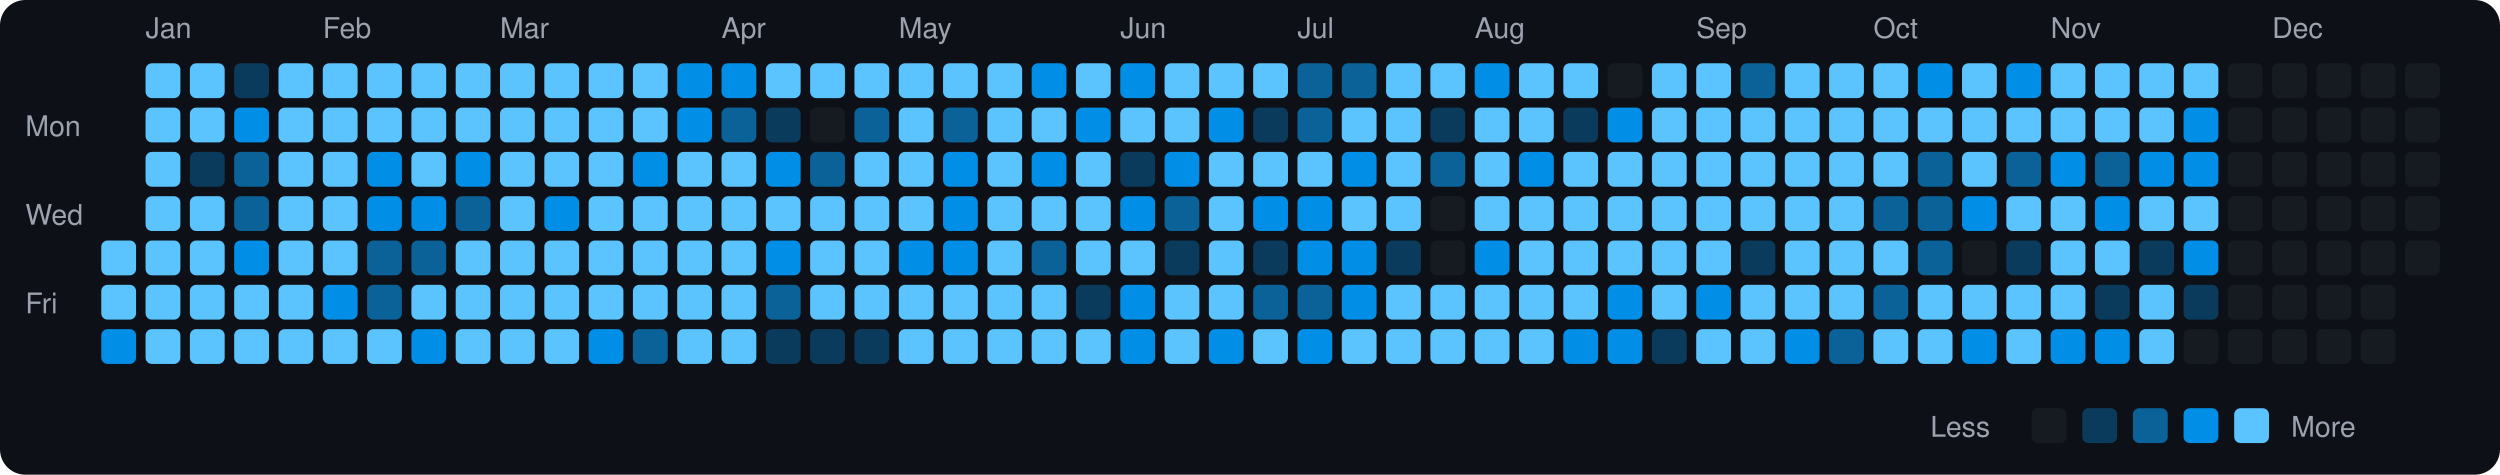
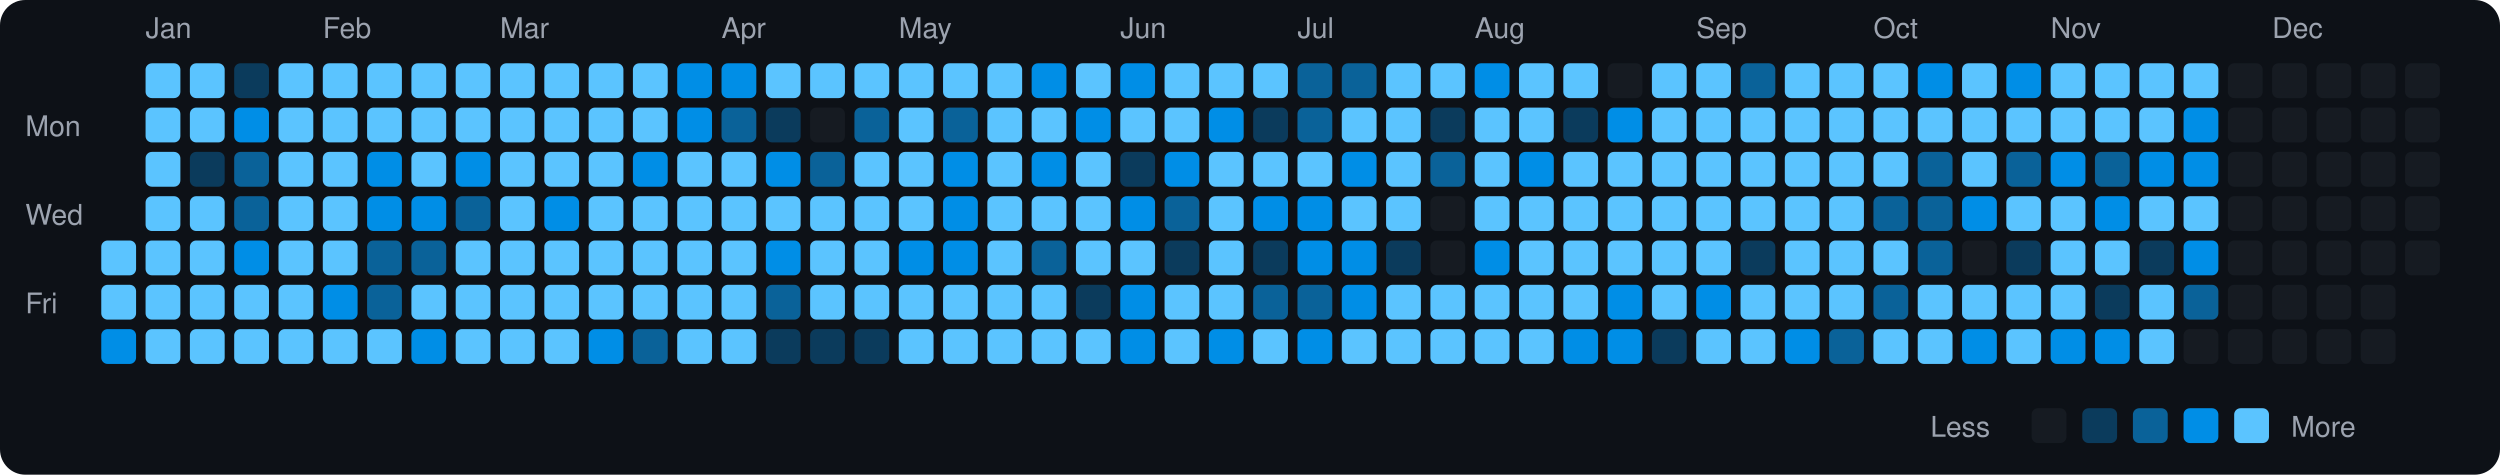
<svg xmlns="http://www.w3.org/2000/svg" viewBox="0 0 790 150" width="790" height="150">
  <rect width="790" height="150" fill="#0d1117" rx="8" ry="8" />
  <text x="8" y="43" fill="#9ca3af" font-size="9" font-family="-apple-system, BlinkMacSystemFont, 'Segoe UI', Helvetica, Arial, sans-serif">Mon</text>
  <text x="8" y="71" fill="#9ca3af" font-size="9" font-family="-apple-system, BlinkMacSystemFont, 'Segoe UI', Helvetica, Arial, sans-serif">Wed</text>
  <text x="8" y="99" fill="#9ca3af" font-size="9" font-family="-apple-system, BlinkMacSystemFont, 'Segoe UI', Helvetica, Arial, sans-serif">Fri</text>
  <rect x="32" y="76" width="11" height="11" rx="2" ry="2" fill="#5bc4ff">
    </rect>
  <rect x="32" y="90" width="11" height="11" rx="2" ry="2" fill="#5bc4ff">
    </rect>
  <rect x="32" y="104" width="11" height="11" rx="2" ry="2" fill="#008ee6">
    </rect>
  <text x="46" y="12" fill="#9ca3af" font-size="9" font-family="-apple-system, BlinkMacSystemFont, 'Segoe UI', Helvetica, Arial, sans-serif">Jan</text>
  <rect x="46" y="20" width="11" height="11" rx="2" ry="2" fill="#5bc4ff">
    </rect>
  <rect x="46" y="34" width="11" height="11" rx="2" ry="2" fill="#5bc4ff">
    </rect>
  <rect x="46" y="48" width="11" height="11" rx="2" ry="2" fill="#5bc4ff">
    </rect>
  <rect x="46" y="62" width="11" height="11" rx="2" ry="2" fill="#5bc4ff">
    </rect>
  <rect x="46" y="76" width="11" height="11" rx="2" ry="2" fill="#5bc4ff">
    </rect>
  <rect x="46" y="90" width="11" height="11" rx="2" ry="2" fill="#5bc4ff">
    </rect>
  <rect x="46" y="104" width="11" height="11" rx="2" ry="2" fill="#5bc4ff">
    </rect>
  <rect x="60" y="20" width="11" height="11" rx="2" ry="2" fill="#5bc4ff">
    </rect>
  <rect x="60" y="34" width="11" height="11" rx="2" ry="2" fill="#5bc4ff">
    </rect>
  <rect x="60" y="48" width="11" height="11" rx="2" ry="2" fill="#0b3b5c">
    </rect>
  <rect x="60" y="62" width="11" height="11" rx="2" ry="2" fill="#5bc4ff">
    </rect>
  <rect x="60" y="76" width="11" height="11" rx="2" ry="2" fill="#5bc4ff">
    </rect>
  <rect x="60" y="90" width="11" height="11" rx="2" ry="2" fill="#5bc4ff">
    </rect>
  <rect x="60" y="104" width="11" height="11" rx="2" ry="2" fill="#5bc4ff">
    </rect>
  <rect x="74" y="20" width="11" height="11" rx="2" ry="2" fill="#0b3b5c">
    </rect>
  <rect x="74" y="34" width="11" height="11" rx="2" ry="2" fill="#008ee6">
    </rect>
  <rect x="74" y="48" width="11" height="11" rx="2" ry="2" fill="#0a6299">
    </rect>
  <rect x="74" y="62" width="11" height="11" rx="2" ry="2" fill="#0a6299">
    </rect>
  <rect x="74" y="76" width="11" height="11" rx="2" ry="2" fill="#008ee6">
    </rect>
  <rect x="74" y="90" width="11" height="11" rx="2" ry="2" fill="#5bc4ff">
    </rect>
  <rect x="74" y="104" width="11" height="11" rx="2" ry="2" fill="#5bc4ff">
    </rect>
  <rect x="88" y="20" width="11" height="11" rx="2" ry="2" fill="#5bc4ff">
    </rect>
  <rect x="88" y="34" width="11" height="11" rx="2" ry="2" fill="#5bc4ff">
    </rect>
  <rect x="88" y="48" width="11" height="11" rx="2" ry="2" fill="#5bc4ff">
    </rect>
  <rect x="88" y="62" width="11" height="11" rx="2" ry="2" fill="#5bc4ff">
    </rect>
  <rect x="88" y="76" width="11" height="11" rx="2" ry="2" fill="#5bc4ff">
    </rect>
  <rect x="88" y="90" width="11" height="11" rx="2" ry="2" fill="#5bc4ff">
    </rect>
  <rect x="88" y="104" width="11" height="11" rx="2" ry="2" fill="#5bc4ff">
    </rect>
  <text x="102" y="12" fill="#9ca3af" font-size="9" font-family="-apple-system, BlinkMacSystemFont, 'Segoe UI', Helvetica, Arial, sans-serif">Feb</text>
  <rect x="102" y="20" width="11" height="11" rx="2" ry="2" fill="#5bc4ff">
    </rect>
  <rect x="102" y="34" width="11" height="11" rx="2" ry="2" fill="#5bc4ff">
    </rect>
  <rect x="102" y="48" width="11" height="11" rx="2" ry="2" fill="#5bc4ff">
    </rect>
  <rect x="102" y="62" width="11" height="11" rx="2" ry="2" fill="#5bc4ff">
    </rect>
  <rect x="102" y="76" width="11" height="11" rx="2" ry="2" fill="#5bc4ff">
    </rect>
  <rect x="102" y="90" width="11" height="11" rx="2" ry="2" fill="#008ee6">
    </rect>
  <rect x="102" y="104" width="11" height="11" rx="2" ry="2" fill="#5bc4ff">
    </rect>
  <rect x="116" y="20" width="11" height="11" rx="2" ry="2" fill="#5bc4ff">
    </rect>
  <rect x="116" y="34" width="11" height="11" rx="2" ry="2" fill="#5bc4ff">
    </rect>
  <rect x="116" y="48" width="11" height="11" rx="2" ry="2" fill="#008ee6">
    </rect>
  <rect x="116" y="62" width="11" height="11" rx="2" ry="2" fill="#008ee6">
    </rect>
  <rect x="116" y="76" width="11" height="11" rx="2" ry="2" fill="#0a6299">
    </rect>
  <rect x="116" y="90" width="11" height="11" rx="2" ry="2" fill="#0a6299">
    </rect>
  <rect x="116" y="104" width="11" height="11" rx="2" ry="2" fill="#5bc4ff">
    </rect>
  <rect x="130" y="20" width="11" height="11" rx="2" ry="2" fill="#5bc4ff">
    </rect>
  <rect x="130" y="34" width="11" height="11" rx="2" ry="2" fill="#5bc4ff">
    </rect>
  <rect x="130" y="48" width="11" height="11" rx="2" ry="2" fill="#5bc4ff">
    </rect>
  <rect x="130" y="62" width="11" height="11" rx="2" ry="2" fill="#008ee6">
    </rect>
  <rect x="130" y="76" width="11" height="11" rx="2" ry="2" fill="#0a6299">
    </rect>
  <rect x="130" y="90" width="11" height="11" rx="2" ry="2" fill="#5bc4ff">
    </rect>
  <rect x="130" y="104" width="11" height="11" rx="2" ry="2" fill="#008ee6">
    </rect>
  <rect x="144" y="20" width="11" height="11" rx="2" ry="2" fill="#5bc4ff">
    </rect>
  <rect x="144" y="34" width="11" height="11" rx="2" ry="2" fill="#5bc4ff">
    </rect>
  <rect x="144" y="48" width="11" height="11" rx="2" ry="2" fill="#008ee6">
    </rect>
  <rect x="144" y="62" width="11" height="11" rx="2" ry="2" fill="#0a6299">
    </rect>
  <rect x="144" y="76" width="11" height="11" rx="2" ry="2" fill="#5bc4ff">
    </rect>
  <rect x="144" y="90" width="11" height="11" rx="2" ry="2" fill="#5bc4ff">
    </rect>
  <rect x="144" y="104" width="11" height="11" rx="2" ry="2" fill="#5bc4ff">
    </rect>
  <text x="158" y="12" fill="#9ca3af" font-size="9" font-family="-apple-system, BlinkMacSystemFont, 'Segoe UI', Helvetica, Arial, sans-serif">Mar</text>
  <rect x="158" y="20" width="11" height="11" rx="2" ry="2" fill="#5bc4ff">
    </rect>
  <rect x="158" y="34" width="11" height="11" rx="2" ry="2" fill="#5bc4ff">
    </rect>
  <rect x="158" y="48" width="11" height="11" rx="2" ry="2" fill="#5bc4ff">
    </rect>
  <rect x="158" y="62" width="11" height="11" rx="2" ry="2" fill="#5bc4ff">
    </rect>
  <rect x="158" y="76" width="11" height="11" rx="2" ry="2" fill="#5bc4ff">
    </rect>
  <rect x="158" y="90" width="11" height="11" rx="2" ry="2" fill="#5bc4ff">
    </rect>
  <rect x="158" y="104" width="11" height="11" rx="2" ry="2" fill="#5bc4ff">
    </rect>
  <rect x="172" y="20" width="11" height="11" rx="2" ry="2" fill="#5bc4ff">
    </rect>
  <rect x="172" y="34" width="11" height="11" rx="2" ry="2" fill="#5bc4ff">
    </rect>
  <rect x="172" y="48" width="11" height="11" rx="2" ry="2" fill="#5bc4ff">
    </rect>
  <rect x="172" y="62" width="11" height="11" rx="2" ry="2" fill="#008ee6">
    </rect>
  <rect x="172" y="76" width="11" height="11" rx="2" ry="2" fill="#5bc4ff">
    </rect>
  <rect x="172" y="90" width="11" height="11" rx="2" ry="2" fill="#5bc4ff">
    </rect>
  <rect x="172" y="104" width="11" height="11" rx="2" ry="2" fill="#5bc4ff">
    </rect>
  <rect x="186" y="20" width="11" height="11" rx="2" ry="2" fill="#5bc4ff">
    </rect>
  <rect x="186" y="34" width="11" height="11" rx="2" ry="2" fill="#5bc4ff">
    </rect>
  <rect x="186" y="48" width="11" height="11" rx="2" ry="2" fill="#5bc4ff">
    </rect>
  <rect x="186" y="62" width="11" height="11" rx="2" ry="2" fill="#5bc4ff">
    </rect>
  <rect x="186" y="76" width="11" height="11" rx="2" ry="2" fill="#5bc4ff">
    </rect>
  <rect x="186" y="90" width="11" height="11" rx="2" ry="2" fill="#5bc4ff">
    </rect>
  <rect x="186" y="104" width="11" height="11" rx="2" ry="2" fill="#008ee6">
    </rect>
  <rect x="200" y="20" width="11" height="11" rx="2" ry="2" fill="#5bc4ff">
    </rect>
  <rect x="200" y="34" width="11" height="11" rx="2" ry="2" fill="#5bc4ff">
    </rect>
  <rect x="200" y="48" width="11" height="11" rx="2" ry="2" fill="#008ee6">
    </rect>
  <rect x="200" y="62" width="11" height="11" rx="2" ry="2" fill="#5bc4ff">
    </rect>
  <rect x="200" y="76" width="11" height="11" rx="2" ry="2" fill="#5bc4ff">
    </rect>
  <rect x="200" y="90" width="11" height="11" rx="2" ry="2" fill="#5bc4ff">
    </rect>
  <rect x="200" y="104" width="11" height="11" rx="2" ry="2" fill="#0a6299">
    </rect>
  <rect x="214" y="20" width="11" height="11" rx="2" ry="2" fill="#008ee6">
    </rect>
  <rect x="214" y="34" width="11" height="11" rx="2" ry="2" fill="#008ee6">
    </rect>
  <rect x="214" y="48" width="11" height="11" rx="2" ry="2" fill="#5bc4ff">
    </rect>
  <rect x="214" y="62" width="11" height="11" rx="2" ry="2" fill="#5bc4ff">
    </rect>
  <rect x="214" y="76" width="11" height="11" rx="2" ry="2" fill="#5bc4ff">
    </rect>
  <rect x="214" y="90" width="11" height="11" rx="2" ry="2" fill="#5bc4ff">
    </rect>
  <rect x="214" y="104" width="11" height="11" rx="2" ry="2" fill="#5bc4ff">
    </rect>
  <text x="228" y="12" fill="#9ca3af" font-size="9" font-family="-apple-system, BlinkMacSystemFont, 'Segoe UI', Helvetica, Arial, sans-serif">Apr</text>
  <rect x="228" y="20" width="11" height="11" rx="2" ry="2" fill="#008ee6">
    </rect>
  <rect x="228" y="34" width="11" height="11" rx="2" ry="2" fill="#0a6299">
    </rect>
  <rect x="228" y="48" width="11" height="11" rx="2" ry="2" fill="#5bc4ff">
    </rect>
  <rect x="228" y="62" width="11" height="11" rx="2" ry="2" fill="#5bc4ff">
    </rect>
  <rect x="228" y="76" width="11" height="11" rx="2" ry="2" fill="#5bc4ff">
    </rect>
  <rect x="228" y="90" width="11" height="11" rx="2" ry="2" fill="#5bc4ff">
    </rect>
  <rect x="228" y="104" width="11" height="11" rx="2" ry="2" fill="#5bc4ff">
    </rect>
  <rect x="242" y="20" width="11" height="11" rx="2" ry="2" fill="#5bc4ff">
    </rect>
  <rect x="242" y="34" width="11" height="11" rx="2" ry="2" fill="#0b3b5c">
    </rect>
  <rect x="242" y="48" width="11" height="11" rx="2" ry="2" fill="#008ee6">
    </rect>
  <rect x="242" y="62" width="11" height="11" rx="2" ry="2" fill="#5bc4ff">
    </rect>
  <rect x="242" y="76" width="11" height="11" rx="2" ry="2" fill="#008ee6">
    </rect>
  <rect x="242" y="90" width="11" height="11" rx="2" ry="2" fill="#0a6299">
    </rect>
  <rect x="242" y="104" width="11" height="11" rx="2" ry="2" fill="#0b3b5c">
    </rect>
  <rect x="256" y="20" width="11" height="11" rx="2" ry="2" fill="#5bc4ff">
    </rect>
  <rect x="256" y="34" width="11" height="11" rx="2" ry="2" fill="#161b22">
    </rect>
  <rect x="256" y="48" width="11" height="11" rx="2" ry="2" fill="#0a6299">
    </rect>
  <rect x="256" y="62" width="11" height="11" rx="2" ry="2" fill="#5bc4ff">
    </rect>
  <rect x="256" y="76" width="11" height="11" rx="2" ry="2" fill="#5bc4ff">
    </rect>
  <rect x="256" y="90" width="11" height="11" rx="2" ry="2" fill="#5bc4ff">
    </rect>
  <rect x="256" y="104" width="11" height="11" rx="2" ry="2" fill="#0b3b5c">
    </rect>
  <rect x="270" y="20" width="11" height="11" rx="2" ry="2" fill="#5bc4ff">
    </rect>
  <rect x="270" y="34" width="11" height="11" rx="2" ry="2" fill="#0a6299">
    </rect>
  <rect x="270" y="48" width="11" height="11" rx="2" ry="2" fill="#5bc4ff">
    </rect>
  <rect x="270" y="62" width="11" height="11" rx="2" ry="2" fill="#5bc4ff">
    </rect>
  <rect x="270" y="76" width="11" height="11" rx="2" ry="2" fill="#5bc4ff">
    </rect>
  <rect x="270" y="90" width="11" height="11" rx="2" ry="2" fill="#5bc4ff">
    </rect>
  <rect x="270" y="104" width="11" height="11" rx="2" ry="2" fill="#0b3b5c">
    </rect>
  <text x="284" y="12" fill="#9ca3af" font-size="9" font-family="-apple-system, BlinkMacSystemFont, 'Segoe UI', Helvetica, Arial, sans-serif">May</text>
  <rect x="284" y="20" width="11" height="11" rx="2" ry="2" fill="#5bc4ff">
    </rect>
  <rect x="284" y="34" width="11" height="11" rx="2" ry="2" fill="#5bc4ff">
    </rect>
  <rect x="284" y="48" width="11" height="11" rx="2" ry="2" fill="#5bc4ff">
    </rect>
  <rect x="284" y="62" width="11" height="11" rx="2" ry="2" fill="#5bc4ff">
    </rect>
  <rect x="284" y="76" width="11" height="11" rx="2" ry="2" fill="#008ee6">
    </rect>
  <rect x="284" y="90" width="11" height="11" rx="2" ry="2" fill="#5bc4ff">
    </rect>
  <rect x="284" y="104" width="11" height="11" rx="2" ry="2" fill="#5bc4ff">
    </rect>
  <rect x="298" y="20" width="11" height="11" rx="2" ry="2" fill="#5bc4ff">
    </rect>
  <rect x="298" y="34" width="11" height="11" rx="2" ry="2" fill="#0a6299">
    </rect>
  <rect x="298" y="48" width="11" height="11" rx="2" ry="2" fill="#008ee6">
    </rect>
  <rect x="298" y="62" width="11" height="11" rx="2" ry="2" fill="#008ee6">
    </rect>
  <rect x="298" y="76" width="11" height="11" rx="2" ry="2" fill="#008ee6">
    </rect>
  <rect x="298" y="90" width="11" height="11" rx="2" ry="2" fill="#5bc4ff">
    </rect>
  <rect x="298" y="104" width="11" height="11" rx="2" ry="2" fill="#5bc4ff">
    </rect>
  <rect x="312" y="20" width="11" height="11" rx="2" ry="2" fill="#5bc4ff">
    </rect>
  <rect x="312" y="34" width="11" height="11" rx="2" ry="2" fill="#5bc4ff">
    </rect>
  <rect x="312" y="48" width="11" height="11" rx="2" ry="2" fill="#5bc4ff">
    </rect>
  <rect x="312" y="62" width="11" height="11" rx="2" ry="2" fill="#5bc4ff">
    </rect>
  <rect x="312" y="76" width="11" height="11" rx="2" ry="2" fill="#5bc4ff">
    </rect>
  <rect x="312" y="90" width="11" height="11" rx="2" ry="2" fill="#5bc4ff">
    </rect>
  <rect x="312" y="104" width="11" height="11" rx="2" ry="2" fill="#5bc4ff">
    </rect>
  <rect x="326" y="20" width="11" height="11" rx="2" ry="2" fill="#008ee6">
    </rect>
  <rect x="326" y="34" width="11" height="11" rx="2" ry="2" fill="#5bc4ff">
    </rect>
  <rect x="326" y="48" width="11" height="11" rx="2" ry="2" fill="#008ee6">
    </rect>
  <rect x="326" y="62" width="11" height="11" rx="2" ry="2" fill="#5bc4ff">
    </rect>
  <rect x="326" y="76" width="11" height="11" rx="2" ry="2" fill="#0a6299">
    </rect>
  <rect x="326" y="90" width="11" height="11" rx="2" ry="2" fill="#5bc4ff">
    </rect>
  <rect x="326" y="104" width="11" height="11" rx="2" ry="2" fill="#5bc4ff">
    </rect>
  <rect x="340" y="20" width="11" height="11" rx="2" ry="2" fill="#5bc4ff">
    </rect>
  <rect x="340" y="34" width="11" height="11" rx="2" ry="2" fill="#008ee6">
    </rect>
  <rect x="340" y="48" width="11" height="11" rx="2" ry="2" fill="#5bc4ff">
    </rect>
  <rect x="340" y="62" width="11" height="11" rx="2" ry="2" fill="#5bc4ff">
    </rect>
  <rect x="340" y="76" width="11" height="11" rx="2" ry="2" fill="#5bc4ff">
    </rect>
  <rect x="340" y="90" width="11" height="11" rx="2" ry="2" fill="#0b3b5c">
    </rect>
  <rect x="340" y="104" width="11" height="11" rx="2" ry="2" fill="#5bc4ff">
    </rect>
  <text x="354" y="12" fill="#9ca3af" font-size="9" font-family="-apple-system, BlinkMacSystemFont, 'Segoe UI', Helvetica, Arial, sans-serif">Jun</text>
  <rect x="354" y="20" width="11" height="11" rx="2" ry="2" fill="#008ee6">
    </rect>
  <rect x="354" y="34" width="11" height="11" rx="2" ry="2" fill="#5bc4ff">
    </rect>
  <rect x="354" y="48" width="11" height="11" rx="2" ry="2" fill="#0b3b5c">
    </rect>
  <rect x="354" y="62" width="11" height="11" rx="2" ry="2" fill="#008ee6">
    </rect>
  <rect x="354" y="76" width="11" height="11" rx="2" ry="2" fill="#5bc4ff">
    </rect>
  <rect x="354" y="90" width="11" height="11" rx="2" ry="2" fill="#008ee6">
    </rect>
  <rect x="354" y="104" width="11" height="11" rx="2" ry="2" fill="#008ee6">
    </rect>
  <rect x="368" y="20" width="11" height="11" rx="2" ry="2" fill="#5bc4ff">
    </rect>
  <rect x="368" y="34" width="11" height="11" rx="2" ry="2" fill="#5bc4ff">
    </rect>
  <rect x="368" y="48" width="11" height="11" rx="2" ry="2" fill="#008ee6">
    </rect>
  <rect x="368" y="62" width="11" height="11" rx="2" ry="2" fill="#0a6299">
    </rect>
  <rect x="368" y="76" width="11" height="11" rx="2" ry="2" fill="#0b3b5c">
    </rect>
  <rect x="368" y="90" width="11" height="11" rx="2" ry="2" fill="#5bc4ff">
    </rect>
  <rect x="368" y="104" width="11" height="11" rx="2" ry="2" fill="#5bc4ff">
    </rect>
  <rect x="382" y="20" width="11" height="11" rx="2" ry="2" fill="#5bc4ff">
    </rect>
  <rect x="382" y="34" width="11" height="11" rx="2" ry="2" fill="#008ee6">
    </rect>
  <rect x="382" y="48" width="11" height="11" rx="2" ry="2" fill="#5bc4ff">
    </rect>
  <rect x="382" y="62" width="11" height="11" rx="2" ry="2" fill="#5bc4ff">
    </rect>
  <rect x="382" y="76" width="11" height="11" rx="2" ry="2" fill="#5bc4ff">
    </rect>
  <rect x="382" y="90" width="11" height="11" rx="2" ry="2" fill="#5bc4ff">
    </rect>
  <rect x="382" y="104" width="11" height="11" rx="2" ry="2" fill="#008ee6">
    </rect>
  <rect x="396" y="20" width="11" height="11" rx="2" ry="2" fill="#5bc4ff">
    </rect>
  <rect x="396" y="34" width="11" height="11" rx="2" ry="2" fill="#0b3b5c">
    </rect>
  <rect x="396" y="48" width="11" height="11" rx="2" ry="2" fill="#5bc4ff">
    </rect>
  <rect x="396" y="62" width="11" height="11" rx="2" ry="2" fill="#008ee6">
    </rect>
  <rect x="396" y="76" width="11" height="11" rx="2" ry="2" fill="#0b3b5c">
    </rect>
  <rect x="396" y="90" width="11" height="11" rx="2" ry="2" fill="#0a6299">
    </rect>
  <rect x="396" y="104" width="11" height="11" rx="2" ry="2" fill="#5bc4ff">
    </rect>
  <text x="410" y="12" fill="#9ca3af" font-size="9" font-family="-apple-system, BlinkMacSystemFont, 'Segoe UI', Helvetica, Arial, sans-serif">Jul</text>
  <rect x="410" y="20" width="11" height="11" rx="2" ry="2" fill="#0a6299">
    </rect>
  <rect x="410" y="34" width="11" height="11" rx="2" ry="2" fill="#0a6299">
    </rect>
  <rect x="410" y="48" width="11" height="11" rx="2" ry="2" fill="#5bc4ff">
    </rect>
  <rect x="410" y="62" width="11" height="11" rx="2" ry="2" fill="#008ee6">
    </rect>
  <rect x="410" y="76" width="11" height="11" rx="2" ry="2" fill="#008ee6">
    </rect>
  <rect x="410" y="90" width="11" height="11" rx="2" ry="2" fill="#0a6299">
    </rect>
  <rect x="410" y="104" width="11" height="11" rx="2" ry="2" fill="#008ee6">
    </rect>
  <rect x="424" y="20" width="11" height="11" rx="2" ry="2" fill="#0a6299">
    </rect>
  <rect x="424" y="34" width="11" height="11" rx="2" ry="2" fill="#5bc4ff">
    </rect>
  <rect x="424" y="48" width="11" height="11" rx="2" ry="2" fill="#008ee6">
    </rect>
  <rect x="424" y="62" width="11" height="11" rx="2" ry="2" fill="#5bc4ff">
    </rect>
  <rect x="424" y="76" width="11" height="11" rx="2" ry="2" fill="#008ee6">
    </rect>
  <rect x="424" y="90" width="11" height="11" rx="2" ry="2" fill="#008ee6">
    </rect>
  <rect x="424" y="104" width="11" height="11" rx="2" ry="2" fill="#5bc4ff">
    </rect>
  <rect x="438" y="20" width="11" height="11" rx="2" ry="2" fill="#5bc4ff">
    </rect>
  <rect x="438" y="34" width="11" height="11" rx="2" ry="2" fill="#5bc4ff">
    </rect>
  <rect x="438" y="48" width="11" height="11" rx="2" ry="2" fill="#5bc4ff">
    </rect>
  <rect x="438" y="62" width="11" height="11" rx="2" ry="2" fill="#5bc4ff">
    </rect>
  <rect x="438" y="76" width="11" height="11" rx="2" ry="2" fill="#0b3b5c">
    </rect>
  <rect x="438" y="90" width="11" height="11" rx="2" ry="2" fill="#5bc4ff">
    </rect>
  <rect x="438" y="104" width="11" height="11" rx="2" ry="2" fill="#5bc4ff">
    </rect>
  <rect x="452" y="20" width="11" height="11" rx="2" ry="2" fill="#5bc4ff">
    </rect>
  <rect x="452" y="34" width="11" height="11" rx="2" ry="2" fill="#0b3b5c">
    </rect>
  <rect x="452" y="48" width="11" height="11" rx="2" ry="2" fill="#0a6299">
    </rect>
  <rect x="452" y="62" width="11" height="11" rx="2" ry="2" fill="#161b22">
    </rect>
  <rect x="452" y="76" width="11" height="11" rx="2" ry="2" fill="#161b22">
    </rect>
  <rect x="452" y="90" width="11" height="11" rx="2" ry="2" fill="#5bc4ff">
    </rect>
  <rect x="452" y="104" width="11" height="11" rx="2" ry="2" fill="#5bc4ff">
    </rect>
  <text x="466" y="12" fill="#9ca3af" font-size="9" font-family="-apple-system, BlinkMacSystemFont, 'Segoe UI', Helvetica, Arial, sans-serif">Aug</text>
  <rect x="466" y="20" width="11" height="11" rx="2" ry="2" fill="#008ee6">
    </rect>
  <rect x="466" y="34" width="11" height="11" rx="2" ry="2" fill="#5bc4ff">
    </rect>
  <rect x="466" y="48" width="11" height="11" rx="2" ry="2" fill="#5bc4ff">
    </rect>
  <rect x="466" y="62" width="11" height="11" rx="2" ry="2" fill="#5bc4ff">
    </rect>
  <rect x="466" y="76" width="11" height="11" rx="2" ry="2" fill="#008ee6">
    </rect>
  <rect x="466" y="90" width="11" height="11" rx="2" ry="2" fill="#5bc4ff">
    </rect>
  <rect x="466" y="104" width="11" height="11" rx="2" ry="2" fill="#5bc4ff">
    </rect>
  <rect x="480" y="20" width="11" height="11" rx="2" ry="2" fill="#5bc4ff">
    </rect>
  <rect x="480" y="34" width="11" height="11" rx="2" ry="2" fill="#5bc4ff">
    </rect>
  <rect x="480" y="48" width="11" height="11" rx="2" ry="2" fill="#008ee6">
    </rect>
  <rect x="480" y="62" width="11" height="11" rx="2" ry="2" fill="#5bc4ff">
    </rect>
  <rect x="480" y="76" width="11" height="11" rx="2" ry="2" fill="#5bc4ff">
    </rect>
  <rect x="480" y="90" width="11" height="11" rx="2" ry="2" fill="#5bc4ff">
    </rect>
  <rect x="480" y="104" width="11" height="11" rx="2" ry="2" fill="#5bc4ff">
    </rect>
  <rect x="494" y="20" width="11" height="11" rx="2" ry="2" fill="#5bc4ff">
    </rect>
  <rect x="494" y="34" width="11" height="11" rx="2" ry="2" fill="#0b3b5c">
    </rect>
  <rect x="494" y="48" width="11" height="11" rx="2" ry="2" fill="#5bc4ff">
    </rect>
  <rect x="494" y="62" width="11" height="11" rx="2" ry="2" fill="#5bc4ff">
    </rect>
  <rect x="494" y="76" width="11" height="11" rx="2" ry="2" fill="#5bc4ff">
    </rect>
  <rect x="494" y="90" width="11" height="11" rx="2" ry="2" fill="#5bc4ff">
    </rect>
  <rect x="494" y="104" width="11" height="11" rx="2" ry="2" fill="#008ee6">
    </rect>
  <rect x="508" y="20" width="11" height="11" rx="2" ry="2" fill="#161b22">
    </rect>
  <rect x="508" y="34" width="11" height="11" rx="2" ry="2" fill="#008ee6">
    </rect>
  <rect x="508" y="48" width="11" height="11" rx="2" ry="2" fill="#5bc4ff">
    </rect>
  <rect x="508" y="62" width="11" height="11" rx="2" ry="2" fill="#5bc4ff">
    </rect>
  <rect x="508" y="76" width="11" height="11" rx="2" ry="2" fill="#5bc4ff">
    </rect>
  <rect x="508" y="90" width="11" height="11" rx="2" ry="2" fill="#008ee6">
    </rect>
  <rect x="508" y="104" width="11" height="11" rx="2" ry="2" fill="#008ee6">
    </rect>
  <rect x="522" y="20" width="11" height="11" rx="2" ry="2" fill="#5bc4ff">
    </rect>
  <rect x="522" y="34" width="11" height="11" rx="2" ry="2" fill="#5bc4ff">
    </rect>
  <rect x="522" y="48" width="11" height="11" rx="2" ry="2" fill="#5bc4ff">
    </rect>
  <rect x="522" y="62" width="11" height="11" rx="2" ry="2" fill="#5bc4ff">
    </rect>
  <rect x="522" y="76" width="11" height="11" rx="2" ry="2" fill="#5bc4ff">
    </rect>
  <rect x="522" y="90" width="11" height="11" rx="2" ry="2" fill="#5bc4ff">
    </rect>
  <rect x="522" y="104" width="11" height="11" rx="2" ry="2" fill="#0b3b5c">
    </rect>
  <text x="536" y="12" fill="#9ca3af" font-size="9" font-family="-apple-system, BlinkMacSystemFont, 'Segoe UI', Helvetica, Arial, sans-serif">Sep</text>
  <rect x="536" y="20" width="11" height="11" rx="2" ry="2" fill="#5bc4ff">
    </rect>
  <rect x="536" y="34" width="11" height="11" rx="2" ry="2" fill="#5bc4ff">
    </rect>
  <rect x="536" y="48" width="11" height="11" rx="2" ry="2" fill="#5bc4ff">
    </rect>
  <rect x="536" y="62" width="11" height="11" rx="2" ry="2" fill="#5bc4ff">
    </rect>
  <rect x="536" y="76" width="11" height="11" rx="2" ry="2" fill="#5bc4ff">
    </rect>
  <rect x="536" y="90" width="11" height="11" rx="2" ry="2" fill="#008ee6">
    </rect>
  <rect x="536" y="104" width="11" height="11" rx="2" ry="2" fill="#5bc4ff">
    </rect>
  <rect x="550" y="20" width="11" height="11" rx="2" ry="2" fill="#0a6299">
    </rect>
  <rect x="550" y="34" width="11" height="11" rx="2" ry="2" fill="#5bc4ff">
    </rect>
  <rect x="550" y="48" width="11" height="11" rx="2" ry="2" fill="#5bc4ff">
    </rect>
  <rect x="550" y="62" width="11" height="11" rx="2" ry="2" fill="#5bc4ff">
    </rect>
  <rect x="550" y="76" width="11" height="11" rx="2" ry="2" fill="#0b3b5c">
    </rect>
  <rect x="550" y="90" width="11" height="11" rx="2" ry="2" fill="#5bc4ff">
    </rect>
  <rect x="550" y="104" width="11" height="11" rx="2" ry="2" fill="#5bc4ff">
    </rect>
  <rect x="564" y="20" width="11" height="11" rx="2" ry="2" fill="#5bc4ff">
    </rect>
  <rect x="564" y="34" width="11" height="11" rx="2" ry="2" fill="#5bc4ff">
    </rect>
  <rect x="564" y="48" width="11" height="11" rx="2" ry="2" fill="#5bc4ff">
    </rect>
  <rect x="564" y="62" width="11" height="11" rx="2" ry="2" fill="#5bc4ff">
    </rect>
  <rect x="564" y="76" width="11" height="11" rx="2" ry="2" fill="#5bc4ff">
    </rect>
  <rect x="564" y="90" width="11" height="11" rx="2" ry="2" fill="#5bc4ff">
    </rect>
  <rect x="564" y="104" width="11" height="11" rx="2" ry="2" fill="#008ee6">
    </rect>
  <rect x="578" y="20" width="11" height="11" rx="2" ry="2" fill="#5bc4ff">
    </rect>
  <rect x="578" y="34" width="11" height="11" rx="2" ry="2" fill="#5bc4ff">
    </rect>
  <rect x="578" y="48" width="11" height="11" rx="2" ry="2" fill="#5bc4ff">
    </rect>
  <rect x="578" y="62" width="11" height="11" rx="2" ry="2" fill="#5bc4ff">
    </rect>
  <rect x="578" y="76" width="11" height="11" rx="2" ry="2" fill="#5bc4ff">
    </rect>
  <rect x="578" y="90" width="11" height="11" rx="2" ry="2" fill="#5bc4ff">
    </rect>
  <rect x="578" y="104" width="11" height="11" rx="2" ry="2" fill="#0a6299">
    </rect>
  <text x="592" y="12" fill="#9ca3af" font-size="9" font-family="-apple-system, BlinkMacSystemFont, 'Segoe UI', Helvetica, Arial, sans-serif">Oct</text>
  <rect x="592" y="20" width="11" height="11" rx="2" ry="2" fill="#5bc4ff">
    </rect>
  <rect x="592" y="34" width="11" height="11" rx="2" ry="2" fill="#5bc4ff">
    </rect>
  <rect x="592" y="48" width="11" height="11" rx="2" ry="2" fill="#5bc4ff">
    </rect>
  <rect x="592" y="62" width="11" height="11" rx="2" ry="2" fill="#0a6299">
    </rect>
  <rect x="592" y="76" width="11" height="11" rx="2" ry="2" fill="#5bc4ff">
    </rect>
  <rect x="592" y="90" width="11" height="11" rx="2" ry="2" fill="#0a6299">
    </rect>
  <rect x="592" y="104" width="11" height="11" rx="2" ry="2" fill="#5bc4ff">
    </rect>
  <rect x="606" y="20" width="11" height="11" rx="2" ry="2" fill="#008ee6">
    </rect>
  <rect x="606" y="34" width="11" height="11" rx="2" ry="2" fill="#5bc4ff">
    </rect>
  <rect x="606" y="48" width="11" height="11" rx="2" ry="2" fill="#0a6299">
    </rect>
  <rect x="606" y="62" width="11" height="11" rx="2" ry="2" fill="#0a6299">
    </rect>
  <rect x="606" y="76" width="11" height="11" rx="2" ry="2" fill="#0a6299">
    </rect>
  <rect x="606" y="90" width="11" height="11" rx="2" ry="2" fill="#5bc4ff">
    </rect>
  <rect x="606" y="104" width="11" height="11" rx="2" ry="2" fill="#5bc4ff">
    </rect>
  <rect x="620" y="20" width="11" height="11" rx="2" ry="2" fill="#5bc4ff">
    </rect>
  <rect x="620" y="34" width="11" height="11" rx="2" ry="2" fill="#5bc4ff">
    </rect>
  <rect x="620" y="48" width="11" height="11" rx="2" ry="2" fill="#5bc4ff">
    </rect>
  <rect x="620" y="62" width="11" height="11" rx="2" ry="2" fill="#008ee6">
    </rect>
  <rect x="620" y="76" width="11" height="11" rx="2" ry="2" fill="#161b22">
    </rect>
  <rect x="620" y="90" width="11" height="11" rx="2" ry="2" fill="#5bc4ff">
    </rect>
  <rect x="620" y="104" width="11" height="11" rx="2" ry="2" fill="#008ee6">
    </rect>
  <rect x="634" y="20" width="11" height="11" rx="2" ry="2" fill="#008ee6">
    </rect>
  <rect x="634" y="34" width="11" height="11" rx="2" ry="2" fill="#5bc4ff">
    </rect>
  <rect x="634" y="48" width="11" height="11" rx="2" ry="2" fill="#0a6299">
    </rect>
  <rect x="634" y="62" width="11" height="11" rx="2" ry="2" fill="#5bc4ff">
    </rect>
  <rect x="634" y="76" width="11" height="11" rx="2" ry="2" fill="#0b3b5c">
    </rect>
  <rect x="634" y="90" width="11" height="11" rx="2" ry="2" fill="#5bc4ff">
    </rect>
  <rect x="634" y="104" width="11" height="11" rx="2" ry="2" fill="#5bc4ff">
    </rect>
  <text x="648" y="12" fill="#9ca3af" font-size="9" font-family="-apple-system, BlinkMacSystemFont, 'Segoe UI', Helvetica, Arial, sans-serif">Nov</text>
  <rect x="648" y="20" width="11" height="11" rx="2" ry="2" fill="#5bc4ff">
    </rect>
  <rect x="648" y="34" width="11" height="11" rx="2" ry="2" fill="#5bc4ff">
    </rect>
  <rect x="648" y="48" width="11" height="11" rx="2" ry="2" fill="#008ee6">
    </rect>
  <rect x="648" y="62" width="11" height="11" rx="2" ry="2" fill="#5bc4ff">
    </rect>
  <rect x="648" y="76" width="11" height="11" rx="2" ry="2" fill="#5bc4ff">
    </rect>
  <rect x="648" y="90" width="11" height="11" rx="2" ry="2" fill="#5bc4ff">
    </rect>
  <rect x="648" y="104" width="11" height="11" rx="2" ry="2" fill="#008ee6">
    </rect>
  <rect x="662" y="20" width="11" height="11" rx="2" ry="2" fill="#5bc4ff">
    </rect>
  <rect x="662" y="34" width="11" height="11" rx="2" ry="2" fill="#5bc4ff">
    </rect>
  <rect x="662" y="48" width="11" height="11" rx="2" ry="2" fill="#0a6299">
    </rect>
  <rect x="662" y="62" width="11" height="11" rx="2" ry="2" fill="#008ee6">
    </rect>
  <rect x="662" y="76" width="11" height="11" rx="2" ry="2" fill="#5bc4ff">
    </rect>
  <rect x="662" y="90" width="11" height="11" rx="2" ry="2" fill="#0b3b5c">
    </rect>
  <rect x="662" y="104" width="11" height="11" rx="2" ry="2" fill="#008ee6">
    </rect>
  <rect x="676" y="20" width="11" height="11" rx="2" ry="2" fill="#5bc4ff">
    </rect>
  <rect x="676" y="34" width="11" height="11" rx="2" ry="2" fill="#5bc4ff">
    </rect>
  <rect x="676" y="48" width="11" height="11" rx="2" ry="2" fill="#008ee6">
    </rect>
  <rect x="676" y="62" width="11" height="11" rx="2" ry="2" fill="#5bc4ff">
    </rect>
  <rect x="676" y="76" width="11" height="11" rx="2" ry="2" fill="#0b3b5c">
    </rect>
  <rect x="676" y="90" width="11" height="11" rx="2" ry="2" fill="#5bc4ff">
    </rect>
  <rect x="676" y="104" width="11" height="11" rx="2" ry="2" fill="#5bc4ff">
    </rect>
  <rect x="690" y="20" width="11" height="11" rx="2" ry="2" fill="#5bc4ff">
    </rect>
  <rect x="690" y="34" width="11" height="11" rx="2" ry="2" fill="#008ee6">
    </rect>
  <rect x="690" y="48" width="11" height="11" rx="2" ry="2" fill="#008ee6">
    </rect>
  <rect x="690" y="62" width="11" height="11" rx="2" ry="2" fill="#5bc4ff">
    </rect>
  <rect x="690" y="76" width="11" height="11" rx="2" ry="2" fill="#008ee6">
    </rect>
-   <rect x="690" y="90" width="11" height="11" rx="2" ry="2" fill="#0b3b5c">
+   <rect x="690" y="90" width="11" height="11" rx="2" ry="2" fill="#0a6299">
    </rect>
  <rect x="690" y="104" width="11" height="11" rx="2" ry="2" fill="#161b22">
    </rect>
  <rect x="704" y="20" width="11" height="11" rx="2" ry="2" fill="#161b22">
    </rect>
  <rect x="704" y="34" width="11" height="11" rx="2" ry="2" fill="#161b22">
    </rect>
  <rect x="704" y="48" width="11" height="11" rx="2" ry="2" fill="#161b22">
    </rect>
  <rect x="704" y="62" width="11" height="11" rx="2" ry="2" fill="#161b22">
    </rect>
  <rect x="704" y="76" width="11" height="11" rx="2" ry="2" fill="#161b22">
    </rect>
  <rect x="704" y="90" width="11" height="11" rx="2" ry="2" fill="#161b22">
    </rect>
  <rect x="704" y="104" width="11" height="11" rx="2" ry="2" fill="#161b22">
    </rect>
  <text x="718" y="12" fill="#9ca3af" font-size="9" font-family="-apple-system, BlinkMacSystemFont, 'Segoe UI', Helvetica, Arial, sans-serif">Dec</text>
  <rect x="718" y="20" width="11" height="11" rx="2" ry="2" fill="#161b22">
    </rect>
  <rect x="718" y="34" width="11" height="11" rx="2" ry="2" fill="#161b22">
    </rect>
  <rect x="718" y="48" width="11" height="11" rx="2" ry="2" fill="#161b22">
    </rect>
  <rect x="718" y="62" width="11" height="11" rx="2" ry="2" fill="#161b22">
    </rect>
  <rect x="718" y="76" width="11" height="11" rx="2" ry="2" fill="#161b22">
    </rect>
  <rect x="718" y="90" width="11" height="11" rx="2" ry="2" fill="#161b22">
    </rect>
  <rect x="718" y="104" width="11" height="11" rx="2" ry="2" fill="#161b22">
    </rect>
  <rect x="732" y="20" width="11" height="11" rx="2" ry="2" fill="#161b22">
    </rect>
  <rect x="732" y="34" width="11" height="11" rx="2" ry="2" fill="#161b22">
    </rect>
  <rect x="732" y="48" width="11" height="11" rx="2" ry="2" fill="#161b22">
    </rect>
  <rect x="732" y="62" width="11" height="11" rx="2" ry="2" fill="#161b22">
    </rect>
  <rect x="732" y="76" width="11" height="11" rx="2" ry="2" fill="#161b22">
    </rect>
  <rect x="732" y="90" width="11" height="11" rx="2" ry="2" fill="#161b22">
    </rect>
  <rect x="732" y="104" width="11" height="11" rx="2" ry="2" fill="#161b22">
    </rect>
  <rect x="746" y="20" width="11" height="11" rx="2" ry="2" fill="#161b22">
    </rect>
  <rect x="746" y="34" width="11" height="11" rx="2" ry="2" fill="#161b22">
    </rect>
  <rect x="746" y="48" width="11" height="11" rx="2" ry="2" fill="#161b22">
    </rect>
  <rect x="746" y="62" width="11" height="11" rx="2" ry="2" fill="#161b22">
    </rect>
  <rect x="746" y="76" width="11" height="11" rx="2" ry="2" fill="#161b22">
    </rect>
  <rect x="746" y="90" width="11" height="11" rx="2" ry="2" fill="#161b22">
    </rect>
  <rect x="746" y="104" width="11" height="11" rx="2" ry="2" fill="#161b22">
    </rect>
  <rect x="760" y="20" width="11" height="11" rx="2" ry="2" fill="#161b22">
    </rect>
  <rect x="760" y="34" width="11" height="11" rx="2" ry="2" fill="#161b22">
    </rect>
  <rect x="760" y="48" width="11" height="11" rx="2" ry="2" fill="#161b22">
    </rect>
  <rect x="760" y="62" width="11" height="11" rx="2" ry="2" fill="#161b22">
    </rect>
  <rect x="760" y="76" width="11" height="11" rx="2" ry="2" fill="#161b22">
    </rect>
  <text x="610" y="138" fill="#9ca3af" font-size="9" font-family="-apple-system, BlinkMacSystemFont, 'Segoe UI', Helvetica, Arial, sans-serif">Less</text>
  <rect x="642" y="129" width="11" height="11" rx="2" ry="2" fill="#161b22" />
  <rect x="658" y="129" width="11" height="11" rx="2" ry="2" fill="#0b3b5c" />
  <rect x="674" y="129" width="11" height="11" rx="2" ry="2" fill="#0a6299" />
  <rect x="690" y="129" width="11" height="11" rx="2" ry="2" fill="#008ee6" />
  <rect x="706" y="129" width="11" height="11" rx="2" ry="2" fill="#5bc4ff" />
  <text x="724" y="138" fill="#9ca3af" font-size="9" font-family="-apple-system, BlinkMacSystemFont, 'Segoe UI', Helvetica, Arial, sans-serif">More</text>
</svg>
